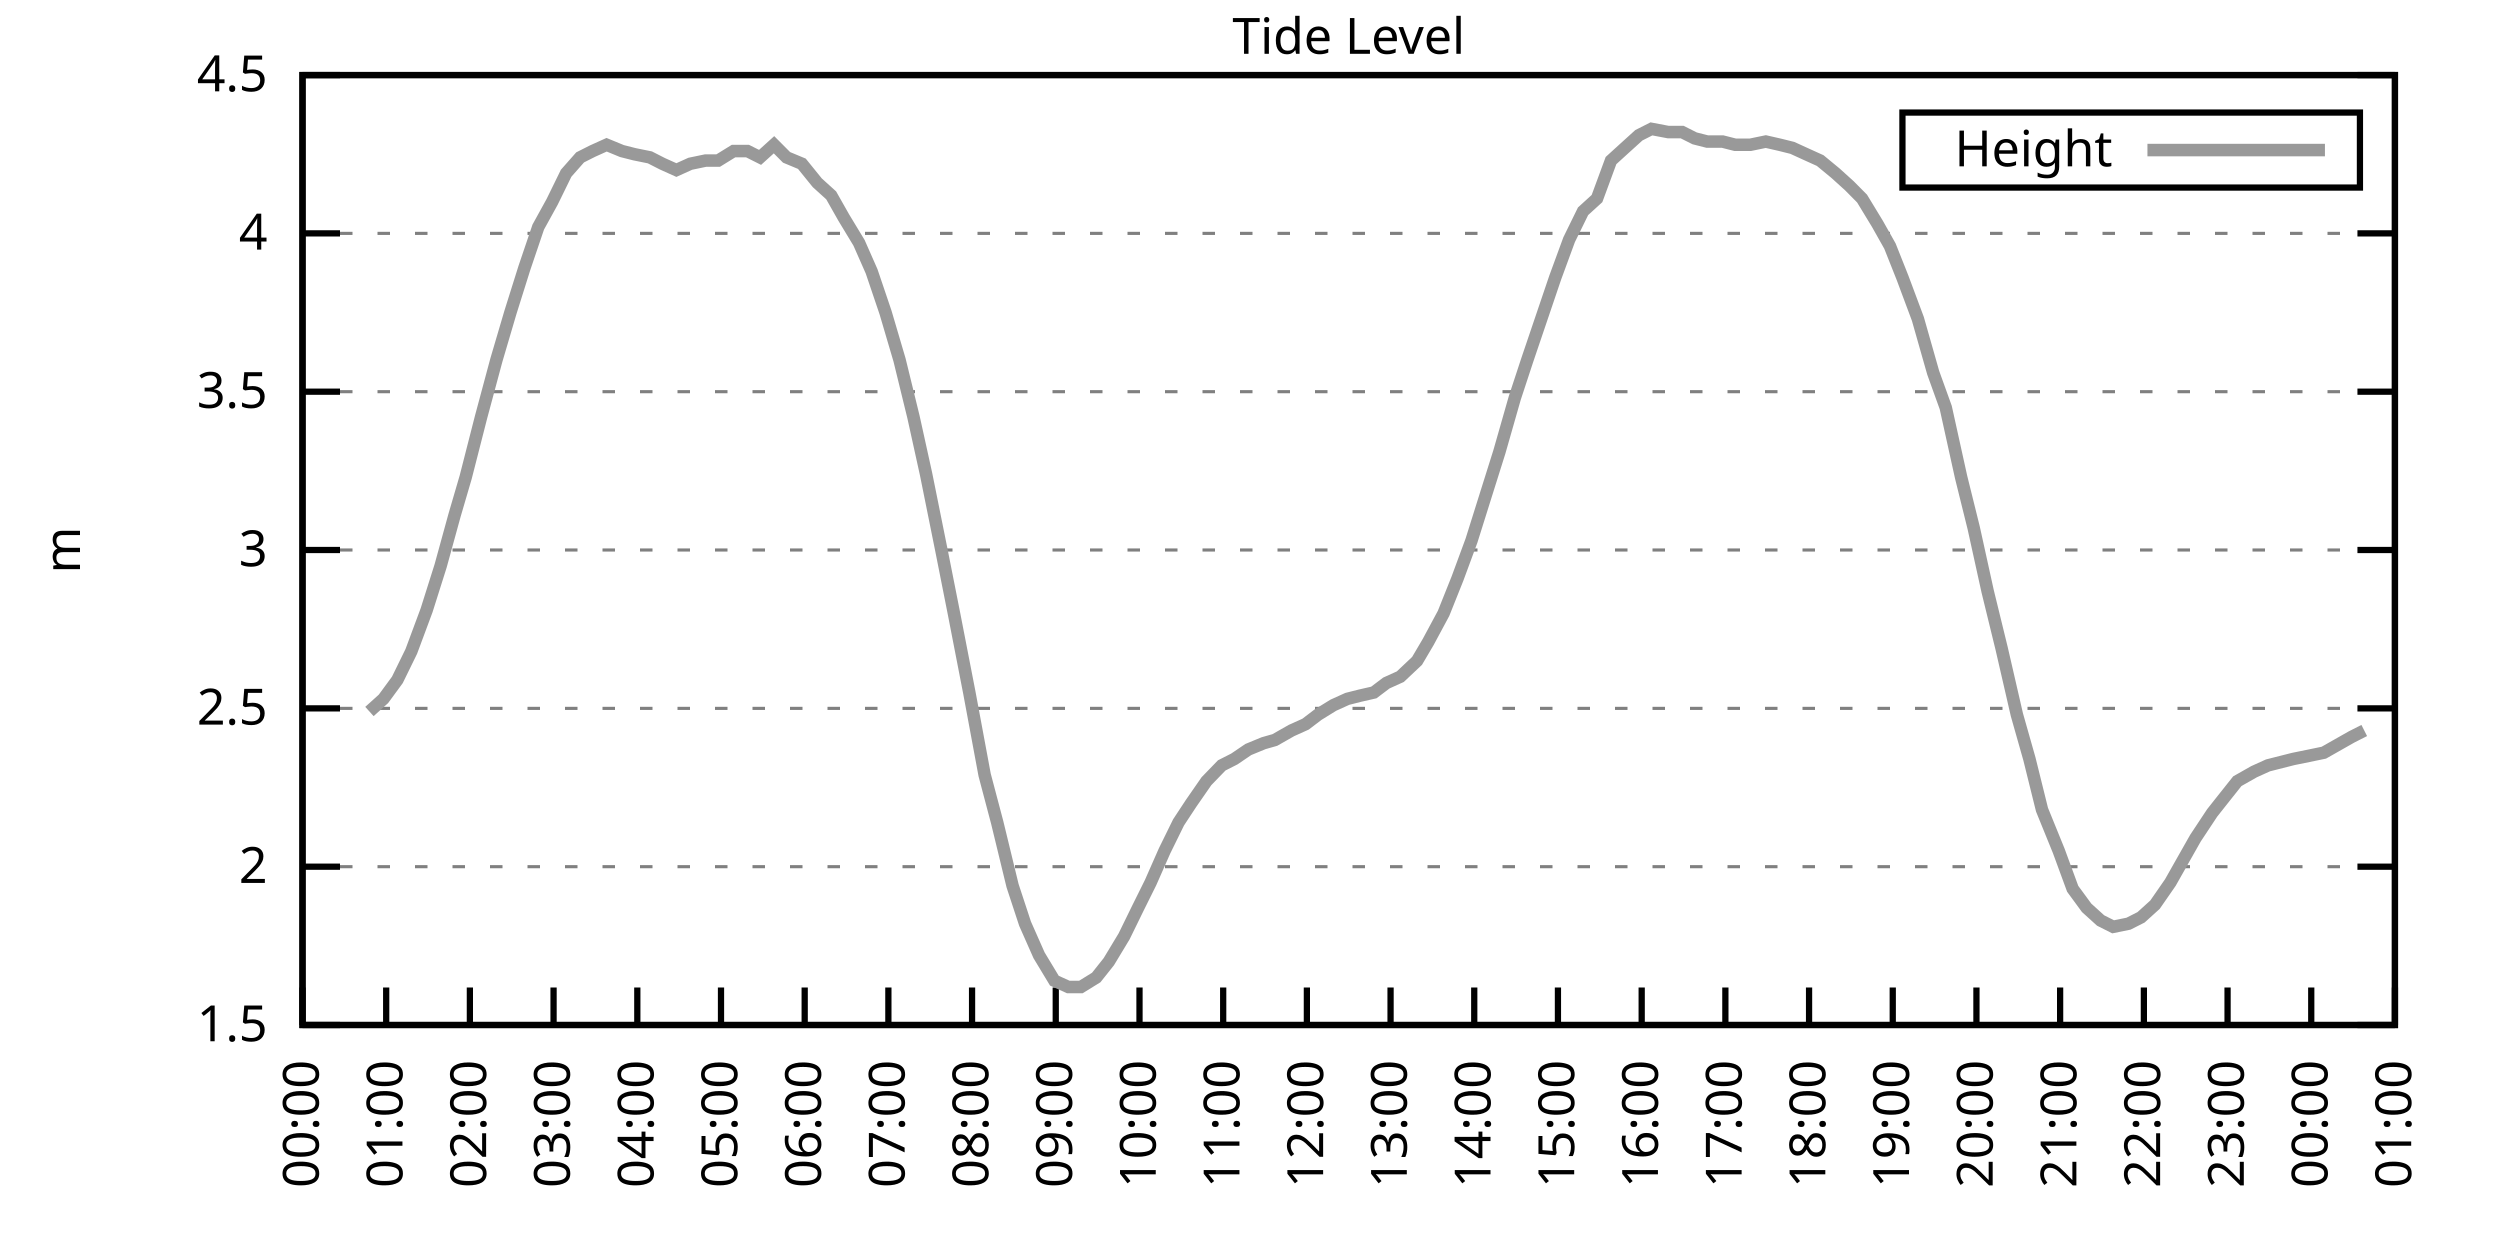
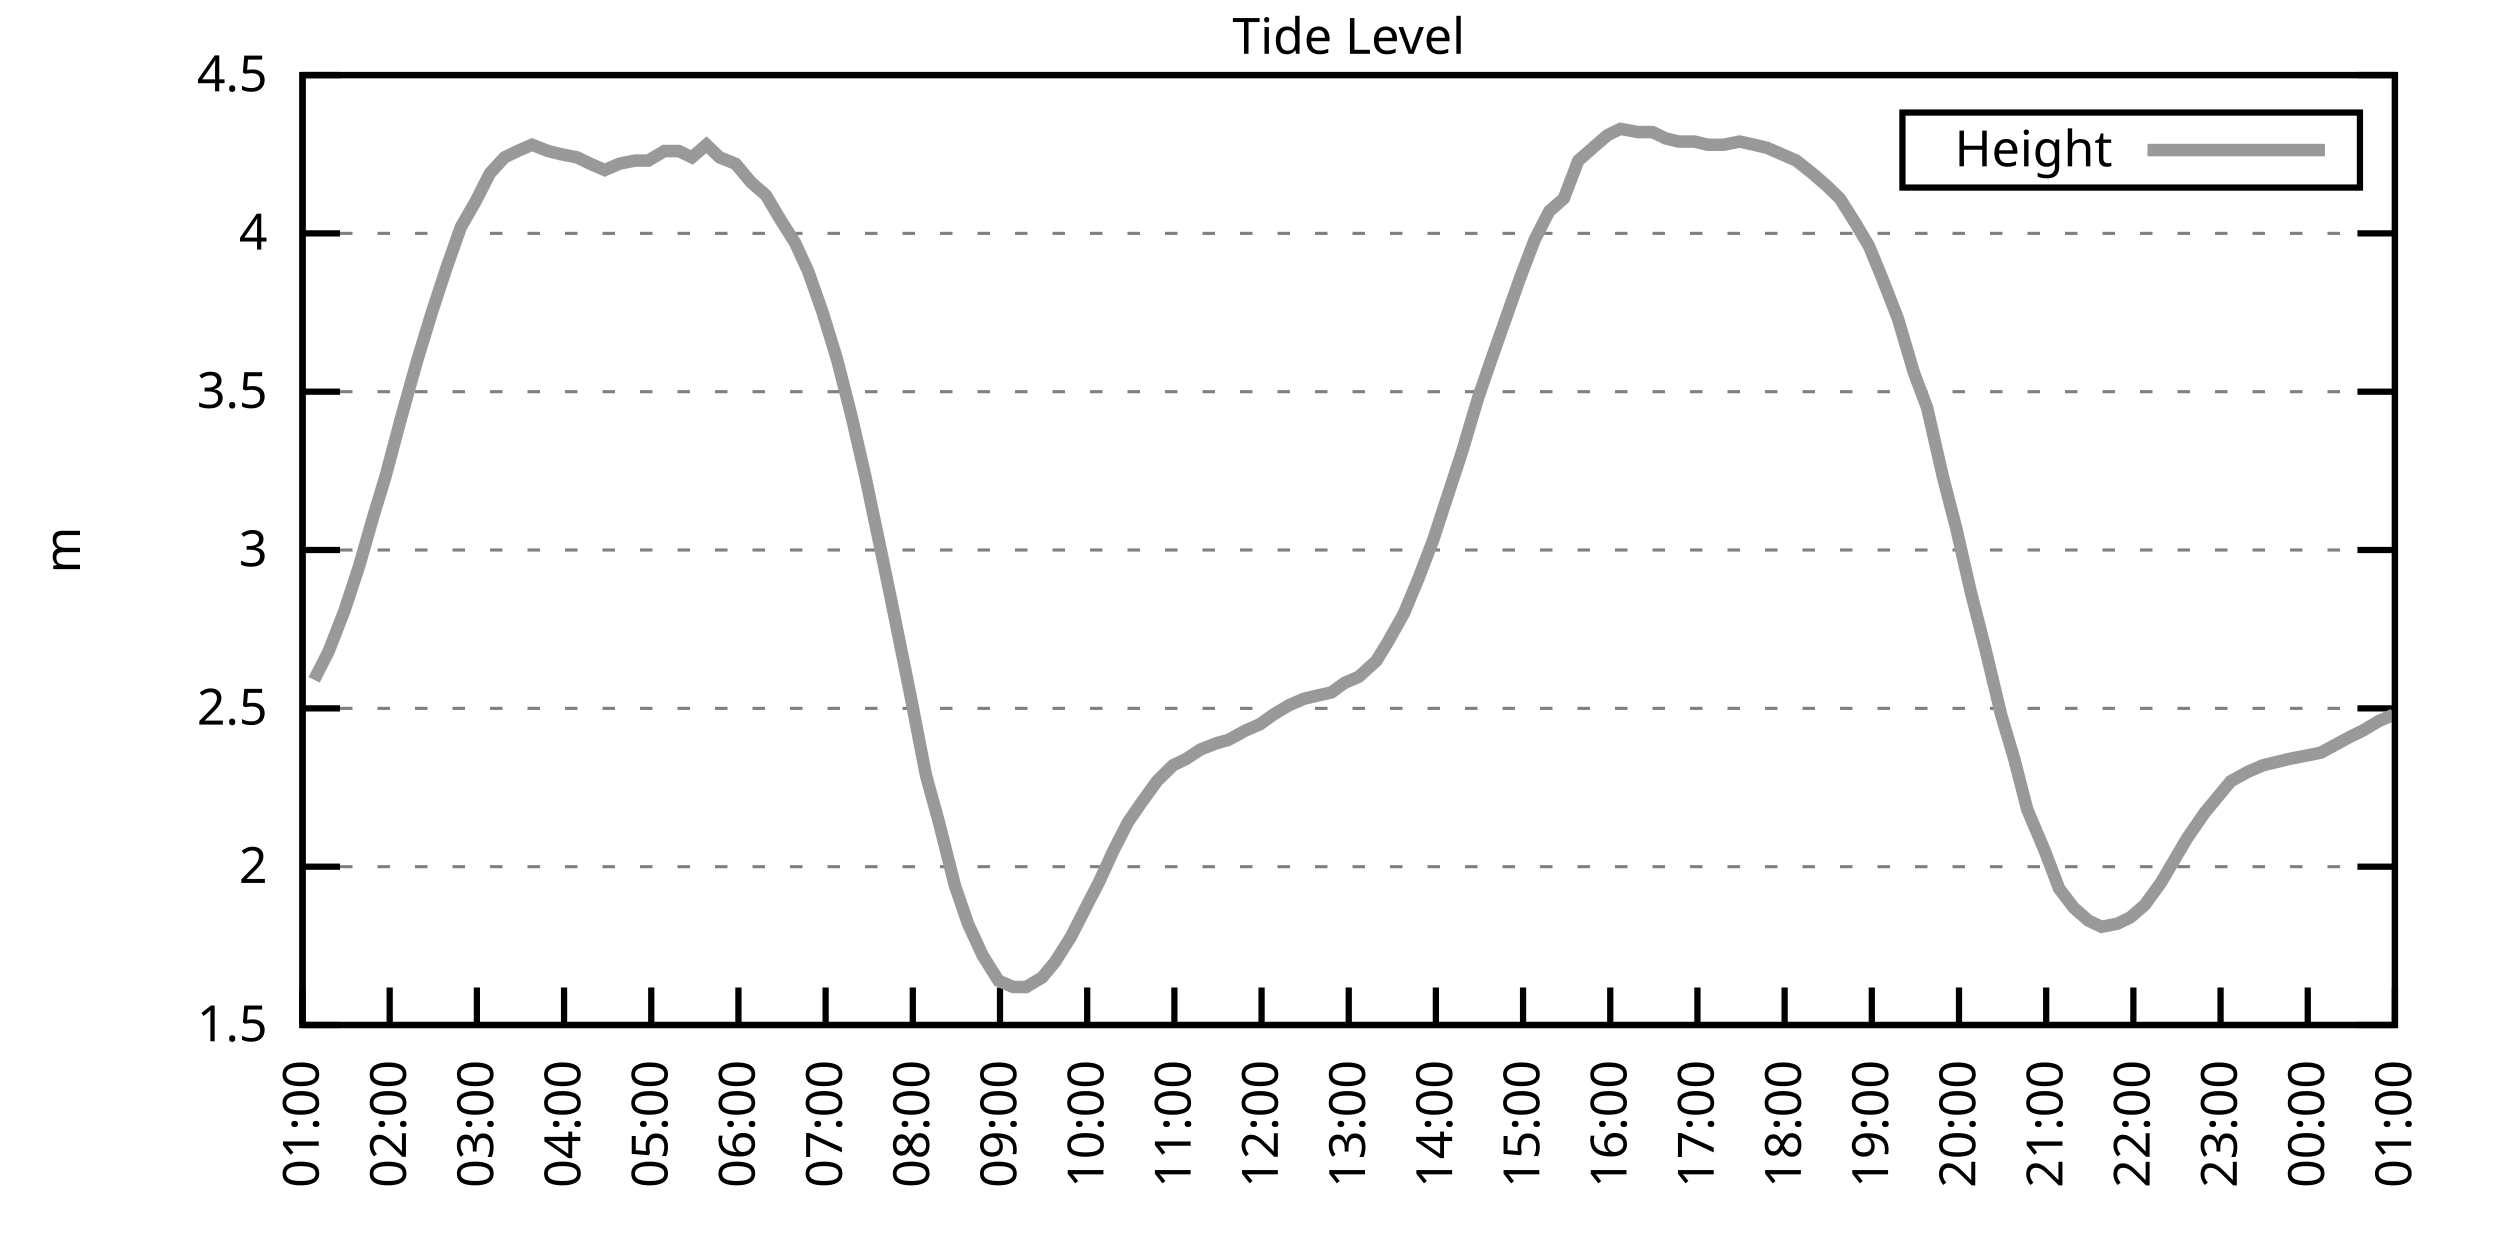
<svg xmlns="http://www.w3.org/2000/svg" xmlns:xlink="http://www.w3.org/1999/xlink" width="400" height="200" viewBox="0 0 400 200">
  <g id="gnuplot_canvas">
    <rect x="0" y="0" width="400" height="200" fill="none" />
    <defs>
      <circle id="gpDot" r="0.5" stroke-width="0.5" stroke="currentColor" />
      <path id="gpPt0" stroke-width="0.333" stroke="currentColor" d="M-1,0 h2 M0,-1 v2" />
      <path id="gpPt1" stroke-width="0.333" stroke="currentColor" d="M-1,-1 L1,1 M1,-1 L-1,1" />
      <path id="gpPt2" stroke-width="0.333" stroke="currentColor" d="M-1,0 L1,0 M0,-1 L0,1 M-1,-1 L1,1 M-1,1 L1,-1" />
      <rect id="gpPt3" stroke-width="0.333" stroke="currentColor" x="-1" y="-1" width="2" height="2" />
      <rect id="gpPt4" stroke-width="0.333" stroke="currentColor" fill="currentColor" x="-1" y="-1" width="2" height="2" />
      <circle id="gpPt5" stroke-width="0.333" stroke="currentColor" cx="0" cy="0" r="1" />
      <use xlink:href="#gpPt5" id="gpPt6" fill="currentColor" stroke="none" />
      <path id="gpPt7" stroke-width="0.333" stroke="currentColor" d="M0,-1.33 L-1.33,0.67 L1.33,0.67 z" />
      <use xlink:href="#gpPt7" id="gpPt8" fill="currentColor" stroke="none" />
      <use xlink:href="#gpPt7" id="gpPt9" stroke="currentColor" transform="rotate(180)" />
      <use xlink:href="#gpPt9" id="gpPt10" fill="currentColor" stroke="none" />
      <use xlink:href="#gpPt3" id="gpPt11" stroke="currentColor" transform="rotate(45)" />
      <use xlink:href="#gpPt11" id="gpPt12" fill="currentColor" stroke="none" />
      <path id="gpPt13" stroke-width="0.333" stroke="currentColor" d="M0,1.330 L1.265,0.411 L0.782,-1.067 L-0.782,-1.076 L-1.265,0.411 z" />
      <use xlink:href="#gpPt13" id="gpPt14" fill="currentColor" stroke="none" />
      <filter id="textbox" filterUnits="objectBoundingBox" x="0" y="0" height="1" width="1">
        <feFlood flood-color="white" flood-opacity="1" result="bgnd" />
        <feComposite in="SourceGraphic" in2="bgnd" operator="atop" />
      </filter>
      <filter id="greybox" filterUnits="objectBoundingBox" x="0" y="0" height="1" width="1">
        <feFlood flood-color="lightgrey" flood-opacity="1" result="grey" />
        <feComposite in="SourceGraphic" in2="grey" operator="atop" />
      </filter>
    </defs>
    <g fill="none" color="white" stroke="currentColor" stroke-width="1.00" stroke-linecap="butt" stroke-linejoin="miter">
</g>
    <g fill="none" color="black" stroke="currentColor" stroke-width="1.00" stroke-linecap="butt" stroke-linejoin="miter">
      <g stroke="none" shape-rendering="crispEdges">
        <polygon fill="rgb(255, 255, 255)" points="48.40,164.00 383.18,164.00 383.18,12.02 48.40,12.02 " />
      </g>
    </g>
    <g fill="none" color="black" stroke="currentColor" stroke-width="1.00" stroke-linecap="butt" stroke-linejoin="miter">
</g>
    <g fill="none" color="black" stroke="black" stroke-width="0.50" stroke-linecap="butt" stroke-linejoin="miter">
</g>
    <g fill="none" color="gray" stroke="currentColor" stroke-width="0.50" stroke-linecap="butt" stroke-linejoin="miter">
      <path stroke="gray" stroke-dasharray="2,4" class="gridline" d="M48.40,164.00 L383.19,164.00  " />
    </g>
    <g fill="none" color="gray" stroke="gray" stroke-width="1.00" stroke-linecap="butt" stroke-linejoin="miter">
</g>
    <g fill="none" color="black" stroke="currentColor" stroke-width="1.00" stroke-linecap="butt" stroke-linejoin="miter">
      <path stroke="black" d="M48.40,164.00 L54.40,164.00 M383.19,164.00 L377.19,164.00  " />
      <g transform="translate(42.80,166.60)" stroke="none" fill="black" font-family="Sans" font-size="8.00" text-anchor="end">
        <text>
          <tspan font-family="Sans"> 1.5</tspan>
        </text>
      </g>
    </g>
    <g fill="none" color="black" stroke="currentColor" stroke-width="1.00" stroke-linecap="butt" stroke-linejoin="miter">
</g>
    <g fill="none" color="black" stroke="black" stroke-width="0.50" stroke-linecap="butt" stroke-linejoin="miter">
</g>
    <g fill="none" color="gray" stroke="currentColor" stroke-width="0.50" stroke-linecap="butt" stroke-linejoin="miter">
      <path stroke="gray" stroke-dasharray="2,4" class="gridline" d="M48.40,138.67 L383.19,138.67  " />
    </g>
    <g fill="none" color="gray" stroke="gray" stroke-width="1.00" stroke-linecap="butt" stroke-linejoin="miter">
</g>
    <g fill="none" color="black" stroke="currentColor" stroke-width="1.00" stroke-linecap="butt" stroke-linejoin="miter">
      <path stroke="black" d="M48.40,138.67 L54.40,138.67 M383.19,138.67 L377.19,138.67  " />
      <g transform="translate(42.80,141.27)" stroke="none" fill="black" font-family="Sans" font-size="8.00" text-anchor="end">
        <text>
          <tspan font-family="Sans"> 2</tspan>
        </text>
      </g>
    </g>
    <g fill="none" color="black" stroke="currentColor" stroke-width="1.00" stroke-linecap="butt" stroke-linejoin="miter">
</g>
    <g fill="none" color="black" stroke="black" stroke-width="0.50" stroke-linecap="butt" stroke-linejoin="miter">
</g>
    <g fill="none" color="gray" stroke="currentColor" stroke-width="0.50" stroke-linecap="butt" stroke-linejoin="miter">
      <path stroke="gray" stroke-dasharray="2,4" class="gridline" d="M48.40,113.34 L383.19,113.34  " />
    </g>
    <g fill="none" color="gray" stroke="gray" stroke-width="1.00" stroke-linecap="butt" stroke-linejoin="miter">
</g>
    <g fill="none" color="black" stroke="currentColor" stroke-width="1.00" stroke-linecap="butt" stroke-linejoin="miter">
      <path stroke="black" d="M48.40,113.34 L54.40,113.34 M383.19,113.34 L377.19,113.34  " />
      <g transform="translate(42.80,115.94)" stroke="none" fill="black" font-family="Sans" font-size="8.00" text-anchor="end">
        <text>
          <tspan font-family="Sans"> 2.5</tspan>
        </text>
      </g>
    </g>
    <g fill="none" color="black" stroke="currentColor" stroke-width="1.00" stroke-linecap="butt" stroke-linejoin="miter">
</g>
    <g fill="none" color="black" stroke="black" stroke-width="0.50" stroke-linecap="butt" stroke-linejoin="miter">
</g>
    <g fill="none" color="gray" stroke="currentColor" stroke-width="0.50" stroke-linecap="butt" stroke-linejoin="miter">
      <path stroke="gray" stroke-dasharray="2,4" class="gridline" d="M48.40,88.00 L383.19,88.00  " />
    </g>
    <g fill="none" color="gray" stroke="gray" stroke-width="1.00" stroke-linecap="butt" stroke-linejoin="miter">
</g>
    <g fill="none" color="black" stroke="currentColor" stroke-width="1.00" stroke-linecap="butt" stroke-linejoin="miter">
      <path stroke="black" d="M48.40,88.00 L54.40,88.00 M383.19,88.00 L377.19,88.00  " />
      <g transform="translate(42.80,90.60)" stroke="none" fill="black" font-family="Sans" font-size="8.00" text-anchor="end">
        <text>
          <tspan font-family="Sans"> 3</tspan>
        </text>
      </g>
    </g>
    <g fill="none" color="black" stroke="currentColor" stroke-width="1.00" stroke-linecap="butt" stroke-linejoin="miter">
</g>
    <g fill="none" color="black" stroke="black" stroke-width="0.50" stroke-linecap="butt" stroke-linejoin="miter">
</g>
    <g fill="none" color="gray" stroke="currentColor" stroke-width="0.50" stroke-linecap="butt" stroke-linejoin="miter">
      <path stroke="gray" stroke-dasharray="2,4" class="gridline" d="M48.40,62.67 L383.19,62.67  " />
    </g>
    <g fill="none" color="gray" stroke="gray" stroke-width="1.00" stroke-linecap="butt" stroke-linejoin="miter">
</g>
    <g fill="none" color="black" stroke="currentColor" stroke-width="1.00" stroke-linecap="butt" stroke-linejoin="miter">
      <path stroke="black" d="M48.40,62.67 L54.40,62.67 M383.19,62.67 L377.19,62.67  " />
      <g transform="translate(42.80,65.27)" stroke="none" fill="black" font-family="Sans" font-size="8.00" text-anchor="end">
        <text>
          <tspan font-family="Sans"> 3.5</tspan>
        </text>
      </g>
    </g>
    <g fill="none" color="black" stroke="currentColor" stroke-width="1.00" stroke-linecap="butt" stroke-linejoin="miter">
</g>
    <g fill="none" color="black" stroke="black" stroke-width="0.50" stroke-linecap="butt" stroke-linejoin="miter">
</g>
    <g fill="none" color="gray" stroke="currentColor" stroke-width="0.50" stroke-linecap="butt" stroke-linejoin="miter">
      <path stroke="gray" stroke-dasharray="2,4" class="gridline" d="M48.40,37.34 L383.19,37.34  " />
    </g>
    <g fill="none" color="gray" stroke="gray" stroke-width="1.00" stroke-linecap="butt" stroke-linejoin="miter">
</g>
    <g fill="none" color="black" stroke="currentColor" stroke-width="1.00" stroke-linecap="butt" stroke-linejoin="miter">
      <path stroke="black" d="M48.40,37.34 L54.40,37.34 M383.19,37.34 L377.19,37.34  " />
      <g transform="translate(42.80,39.94)" stroke="none" fill="black" font-family="Sans" font-size="8.00" text-anchor="end">
        <text>
          <tspan font-family="Sans"> 4</tspan>
        </text>
      </g>
    </g>
    <g fill="none" color="black" stroke="currentColor" stroke-width="1.00" stroke-linecap="butt" stroke-linejoin="miter">
</g>
    <g fill="none" color="black" stroke="black" stroke-width="0.50" stroke-linecap="butt" stroke-linejoin="miter">
</g>
    <g fill="none" color="gray" stroke="currentColor" stroke-width="0.50" stroke-linecap="butt" stroke-linejoin="miter">
      <path stroke="gray" stroke-dasharray="2,4" class="gridline" d="M48.40,12.01 L383.19,12.01  " />
    </g>
    <g fill="none" color="gray" stroke="gray" stroke-width="1.00" stroke-linecap="butt" stroke-linejoin="miter">
</g>
    <g fill="none" color="black" stroke="currentColor" stroke-width="1.00" stroke-linecap="butt" stroke-linejoin="miter">
      <path stroke="black" d="M48.40,12.01 L54.40,12.01 M383.19,12.01 L377.19,12.01  " />
      <g transform="translate(42.80,14.61)" stroke="none" fill="black" font-family="Sans" font-size="8.00" text-anchor="end">
        <text>
          <tspan font-family="Sans"> 4.5</tspan>
        </text>
      </g>
    </g>
    <g fill="none" color="black" stroke="currentColor" stroke-width="1.00" stroke-linecap="butt" stroke-linejoin="miter">
      <path stroke="black" d="M48.40,164.00 L48.40,158.00  " />
      <g transform="translate(51.00,169.60) rotate(270.00)" stroke="none" fill="black" font-family="Sans" font-size="8.00" text-anchor="end">
        <text>
-           <tspan font-family="Sans">00:00</tspan>
-         </text>
-       </g>
-     </g>
-     <g fill="none" color="black" stroke="currentColor" stroke-width="1.00" stroke-linecap="butt" stroke-linejoin="miter">
-       <path stroke="black" d="M61.79,164.00 L61.79,158.00  " />
-       <g transform="translate(64.39,169.60) rotate(270.00)" stroke="none" fill="black" font-family="Sans" font-size="8.00" text-anchor="end">
-         <text>
          <tspan font-family="Sans">01:00</tspan>
        </text>
      </g>
    </g>
    <g fill="none" color="black" stroke="currentColor" stroke-width="1.00" stroke-linecap="butt" stroke-linejoin="miter">
-       <path stroke="black" d="M75.18,164.00 L75.18,158.00  " />
-       <g transform="translate(77.78,169.60) rotate(270.00)" stroke="none" fill="black" font-family="Sans" font-size="8.00" text-anchor="end">
+       <path stroke="black" d="M62.35,164.00 L62.35,158.00  " />
+       <g transform="translate(64.95,169.60) rotate(270.00)" stroke="none" fill="black" font-family="Sans" font-size="8.00" text-anchor="end">
        <text>
          <tspan font-family="Sans">02:00</tspan>
        </text>
      </g>
    </g>
    <g fill="none" color="black" stroke="currentColor" stroke-width="1.00" stroke-linecap="butt" stroke-linejoin="miter">
-       <path stroke="black" d="M88.57,164.00 L88.57,158.00  " />
-       <g transform="translate(91.17,169.60) rotate(270.00)" stroke="none" fill="black" font-family="Sans" font-size="8.00" text-anchor="end">
+       <path stroke="black" d="M76.30,164.00 L76.30,158.00  " />
+       <g transform="translate(78.90,169.60) rotate(270.00)" stroke="none" fill="black" font-family="Sans" font-size="8.00" text-anchor="end">
        <text>
          <tspan font-family="Sans">03:00</tspan>
        </text>
      </g>
    </g>
    <g fill="none" color="black" stroke="currentColor" stroke-width="1.00" stroke-linecap="butt" stroke-linejoin="miter">
-       <path stroke="black" d="M101.97,164.00 L101.97,158.00  " />
-       <g transform="translate(104.57,169.60) rotate(270.00)" stroke="none" fill="black" font-family="Sans" font-size="8.00" text-anchor="end">
+       <path stroke="black" d="M90.25,164.00 L90.25,158.00  " />
+       <g transform="translate(92.85,169.60) rotate(270.00)" stroke="none" fill="black" font-family="Sans" font-size="8.00" text-anchor="end">
        <text>
          <tspan font-family="Sans">04:00</tspan>
        </text>
      </g>
    </g>
    <g fill="none" color="black" stroke="currentColor" stroke-width="1.00" stroke-linecap="butt" stroke-linejoin="miter">
-       <path stroke="black" d="M115.36,164.00 L115.36,158.00  " />
-       <g transform="translate(117.96,169.60) rotate(270.00)" stroke="none" fill="black" font-family="Sans" font-size="8.00" text-anchor="end">
+       <path stroke="black" d="M104.20,164.00 L104.20,158.00  " />
+       <g transform="translate(106.80,169.60) rotate(270.00)" stroke="none" fill="black" font-family="Sans" font-size="8.00" text-anchor="end">
        <text>
          <tspan font-family="Sans">05:00</tspan>
        </text>
      </g>
    </g>
    <g fill="none" color="black" stroke="currentColor" stroke-width="1.00" stroke-linecap="butt" stroke-linejoin="miter">
-       <path stroke="black" d="M128.75,164.00 L128.75,158.00  " />
-       <g transform="translate(131.35,169.60) rotate(270.00)" stroke="none" fill="black" font-family="Sans" font-size="8.00" text-anchor="end">
+       <path stroke="black" d="M118.15,164.00 L118.15,158.00  " />
+       <g transform="translate(120.75,169.60) rotate(270.00)" stroke="none" fill="black" font-family="Sans" font-size="8.00" text-anchor="end">
        <text>
          <tspan font-family="Sans">06:00</tspan>
        </text>
      </g>
    </g>
    <g fill="none" color="black" stroke="currentColor" stroke-width="1.00" stroke-linecap="butt" stroke-linejoin="miter">
-       <path stroke="black" d="M142.14,164.00 L142.14,158.00  " />
-       <g transform="translate(144.74,169.60) rotate(270.00)" stroke="none" fill="black" font-family="Sans" font-size="8.00" text-anchor="end">
+       <path stroke="black" d="M132.10,164.00 L132.10,158.00  " />
+       <g transform="translate(134.70,169.60) rotate(270.00)" stroke="none" fill="black" font-family="Sans" font-size="8.00" text-anchor="end">
        <text>
          <tspan font-family="Sans">07:00</tspan>
        </text>
      </g>
    </g>
    <g fill="none" color="black" stroke="currentColor" stroke-width="1.00" stroke-linecap="butt" stroke-linejoin="miter">
-       <path stroke="black" d="M155.53,164.00 L155.53,158.00  " />
-       <g transform="translate(158.13,169.60) rotate(270.00)" stroke="none" fill="black" font-family="Sans" font-size="8.00" text-anchor="end">
+       <path stroke="black" d="M146.05,164.00 L146.05,158.00  " />
+       <g transform="translate(148.65,169.60) rotate(270.00)" stroke="none" fill="black" font-family="Sans" font-size="8.00" text-anchor="end">
        <text>
          <tspan font-family="Sans">08:00</tspan>
        </text>
      </g>
    </g>
    <g fill="none" color="black" stroke="currentColor" stroke-width="1.00" stroke-linecap="butt" stroke-linejoin="miter">
-       <path stroke="black" d="M168.92,164.00 L168.92,158.00  " />
-       <g transform="translate(171.52,169.60) rotate(270.00)" stroke="none" fill="black" font-family="Sans" font-size="8.00" text-anchor="end">
+       <path stroke="black" d="M160.00,164.00 L160.00,158.00  " />
+       <g transform="translate(162.60,169.60) rotate(270.00)" stroke="none" fill="black" font-family="Sans" font-size="8.00" text-anchor="end">
        <text>
          <tspan font-family="Sans">09:00</tspan>
        </text>
      </g>
    </g>
    <g fill="none" color="black" stroke="currentColor" stroke-width="1.00" stroke-linecap="butt" stroke-linejoin="miter">
-       <path stroke="black" d="M182.32,164.00 L182.32,158.00  " />
-       <g transform="translate(184.92,169.60) rotate(270.00)" stroke="none" fill="black" font-family="Sans" font-size="8.00" text-anchor="end">
+       <path stroke="black" d="M173.95,164.00 L173.95,158.00  " />
+       <g transform="translate(176.55,169.60) rotate(270.00)" stroke="none" fill="black" font-family="Sans" font-size="8.00" text-anchor="end">
        <text>
          <tspan font-family="Sans">10:00</tspan>
        </text>
      </g>
    </g>
    <g fill="none" color="black" stroke="currentColor" stroke-width="1.00" stroke-linecap="butt" stroke-linejoin="miter">
-       <path stroke="black" d="M195.71,164.00 L195.71,158.00  " />
-       <g transform="translate(198.31,169.60) rotate(270.00)" stroke="none" fill="black" font-family="Sans" font-size="8.00" text-anchor="end">
+       <path stroke="black" d="M187.90,164.00 L187.90,158.00  " />
+       <g transform="translate(190.50,169.60) rotate(270.00)" stroke="none" fill="black" font-family="Sans" font-size="8.00" text-anchor="end">
        <text>
          <tspan font-family="Sans">11:00</tspan>
        </text>
      </g>
    </g>
    <g fill="none" color="black" stroke="currentColor" stroke-width="1.00" stroke-linecap="butt" stroke-linejoin="miter">
-       <path stroke="black" d="M209.10,164.00 L209.10,158.00  " />
-       <g transform="translate(211.70,169.60) rotate(270.00)" stroke="none" fill="black" font-family="Sans" font-size="8.00" text-anchor="end">
+       <path stroke="black" d="M201.85,164.00 L201.85,158.00  " />
+       <g transform="translate(204.45,169.60) rotate(270.00)" stroke="none" fill="black" font-family="Sans" font-size="8.00" text-anchor="end">
        <text>
          <tspan font-family="Sans">12:00</tspan>
        </text>
      </g>
    </g>
    <g fill="none" color="black" stroke="currentColor" stroke-width="1.00" stroke-linecap="butt" stroke-linejoin="miter">
-       <path stroke="black" d="M222.49,164.00 L222.49,158.00  " />
-       <g transform="translate(225.09,169.60) rotate(270.00)" stroke="none" fill="black" font-family="Sans" font-size="8.00" text-anchor="end">
+       <path stroke="black" d="M215.80,164.00 L215.80,158.00  " />
+       <g transform="translate(218.40,169.60) rotate(270.00)" stroke="none" fill="black" font-family="Sans" font-size="8.00" text-anchor="end">
        <text>
          <tspan font-family="Sans">13:00</tspan>
        </text>
      </g>
    </g>
    <g fill="none" color="black" stroke="currentColor" stroke-width="1.00" stroke-linecap="butt" stroke-linejoin="miter">
-       <path stroke="black" d="M235.88,164.00 L235.88,158.00  " />
-       <g transform="translate(238.48,169.60) rotate(270.00)" stroke="none" fill="black" font-family="Sans" font-size="8.00" text-anchor="end">
+       <path stroke="black" d="M229.74,164.00 L229.74,158.00  " />
+       <g transform="translate(232.34,169.60) rotate(270.00)" stroke="none" fill="black" font-family="Sans" font-size="8.00" text-anchor="end">
        <text>
          <tspan font-family="Sans">14:00</tspan>
        </text>
      </g>
    </g>
    <g fill="none" color="black" stroke="currentColor" stroke-width="1.00" stroke-linecap="butt" stroke-linejoin="miter">
-       <path stroke="black" d="M249.27,164.00 L249.27,158.00  " />
-       <g transform="translate(251.87,169.60) rotate(270.00)" stroke="none" fill="black" font-family="Sans" font-size="8.00" text-anchor="end">
+       <path stroke="black" d="M243.69,164.00 L243.69,158.00  " />
+       <g transform="translate(246.29,169.60) rotate(270.00)" stroke="none" fill="black" font-family="Sans" font-size="8.00" text-anchor="end">
        <text>
          <tspan font-family="Sans">15:00</tspan>
        </text>
      </g>
    </g>
    <g fill="none" color="black" stroke="currentColor" stroke-width="1.00" stroke-linecap="butt" stroke-linejoin="miter">
-       <path stroke="black" d="M262.67,164.00 L262.67,158.00  " />
-       <g transform="translate(265.27,169.60) rotate(270.00)" stroke="none" fill="black" font-family="Sans" font-size="8.00" text-anchor="end">
+       <path stroke="black" d="M257.64,164.00 L257.64,158.00  " />
+       <g transform="translate(260.24,169.60) rotate(270.00)" stroke="none" fill="black" font-family="Sans" font-size="8.00" text-anchor="end">
        <text>
          <tspan font-family="Sans">16:00</tspan>
        </text>
      </g>
    </g>
    <g fill="none" color="black" stroke="currentColor" stroke-width="1.00" stroke-linecap="butt" stroke-linejoin="miter">
-       <path stroke="black" d="M276.06,164.00 L276.06,158.00  " />
-       <g transform="translate(278.66,169.60) rotate(270.00)" stroke="none" fill="black" font-family="Sans" font-size="8.00" text-anchor="end">
+       <path stroke="black" d="M271.59,164.00 L271.59,158.00  " />
+       <g transform="translate(274.19,169.60) rotate(270.00)" stroke="none" fill="black" font-family="Sans" font-size="8.00" text-anchor="end">
        <text>
          <tspan font-family="Sans">17:00</tspan>
        </text>
      </g>
    </g>
    <g fill="none" color="black" stroke="currentColor" stroke-width="1.00" stroke-linecap="butt" stroke-linejoin="miter">
-       <path stroke="black" d="M289.45,164.00 L289.45,158.00  " />
-       <g transform="translate(292.05,169.60) rotate(270.00)" stroke="none" fill="black" font-family="Sans" font-size="8.00" text-anchor="end">
+       <path stroke="black" d="M285.54,164.00 L285.54,158.00  " />
+       <g transform="translate(288.14,169.60) rotate(270.00)" stroke="none" fill="black" font-family="Sans" font-size="8.00" text-anchor="end">
        <text>
          <tspan font-family="Sans">18:00</tspan>
        </text>
      </g>
    </g>
    <g fill="none" color="black" stroke="currentColor" stroke-width="1.00" stroke-linecap="butt" stroke-linejoin="miter">
-       <path stroke="black" d="M302.84,164.00 L302.84,158.00  " />
-       <g transform="translate(305.44,169.60) rotate(270.00)" stroke="none" fill="black" font-family="Sans" font-size="8.00" text-anchor="end">
+       <path stroke="black" d="M299.49,164.00 L299.49,158.00  " />
+       <g transform="translate(302.09,169.60) rotate(270.00)" stroke="none" fill="black" font-family="Sans" font-size="8.00" text-anchor="end">
        <text>
          <tspan font-family="Sans">19:00</tspan>
        </text>
      </g>
    </g>
    <g fill="none" color="black" stroke="currentColor" stroke-width="1.00" stroke-linecap="butt" stroke-linejoin="miter">
-       <path stroke="black" d="M316.23,164.00 L316.23,158.00  " />
-       <g transform="translate(318.83,169.60) rotate(270.00)" stroke="none" fill="black" font-family="Sans" font-size="8.00" text-anchor="end">
+       <path stroke="black" d="M313.44,164.00 L313.44,158.00  " />
+       <g transform="translate(316.04,169.60) rotate(270.00)" stroke="none" fill="black" font-family="Sans" font-size="8.00" text-anchor="end">
        <text>
          <tspan font-family="Sans">20:00</tspan>
        </text>
      </g>
    </g>
    <g fill="none" color="black" stroke="currentColor" stroke-width="1.00" stroke-linecap="butt" stroke-linejoin="miter">
-       <path stroke="black" d="M329.62,164.00 L329.62,158.00  " />
-       <g transform="translate(332.22,169.60) rotate(270.00)" stroke="none" fill="black" font-family="Sans" font-size="8.00" text-anchor="end">
+       <path stroke="black" d="M327.39,164.00 L327.39,158.00  " />
+       <g transform="translate(329.99,169.60) rotate(270.00)" stroke="none" fill="black" font-family="Sans" font-size="8.00" text-anchor="end">
        <text>
          <tspan font-family="Sans">21:00</tspan>
        </text>
      </g>
    </g>
    <g fill="none" color="black" stroke="currentColor" stroke-width="1.00" stroke-linecap="butt" stroke-linejoin="miter">
-       <path stroke="black" d="M343.02,164.00 L343.02,158.00  " />
-       <g transform="translate(345.62,169.60) rotate(270.00)" stroke="none" fill="black" font-family="Sans" font-size="8.00" text-anchor="end">
+       <path stroke="black" d="M341.34,164.00 L341.34,158.00  " />
+       <g transform="translate(343.94,169.60) rotate(270.00)" stroke="none" fill="black" font-family="Sans" font-size="8.00" text-anchor="end">
        <text>
          <tspan font-family="Sans">22:00</tspan>
        </text>
      </g>
    </g>
    <g fill="none" color="black" stroke="currentColor" stroke-width="1.00" stroke-linecap="butt" stroke-linejoin="miter">
-       <path stroke="black" d="M356.41,164.00 L356.41,158.00  " />
-       <g transform="translate(359.01,169.60) rotate(270.00)" stroke="none" fill="black" font-family="Sans" font-size="8.00" text-anchor="end">
+       <path stroke="black" d="M355.29,164.00 L355.29,158.00  " />
+       <g transform="translate(357.89,169.60) rotate(270.00)" stroke="none" fill="black" font-family="Sans" font-size="8.00" text-anchor="end">
        <text>
          <tspan font-family="Sans">23:00</tspan>
        </text>
      </g>
    </g>
    <g fill="none" color="black" stroke="currentColor" stroke-width="1.00" stroke-linecap="butt" stroke-linejoin="miter">
-       <path stroke="black" d="M369.80,164.00 L369.80,158.00  " />
-       <g transform="translate(372.40,169.60) rotate(270.00)" stroke="none" fill="black" font-family="Sans" font-size="8.00" text-anchor="end">
+       <path stroke="black" d="M369.24,164.00 L369.24,158.00  " />
+       <g transform="translate(371.84,169.60) rotate(270.00)" stroke="none" fill="black" font-family="Sans" font-size="8.00" text-anchor="end">
        <text>
          <tspan font-family="Sans">00:00</tspan>
        </text>
      </g>
    </g>
    <g fill="none" color="black" stroke="currentColor" stroke-width="1.00" stroke-linecap="butt" stroke-linejoin="miter">
      <path stroke="black" d="M383.19,164.00 L383.19,158.00  " />
      <g transform="translate(385.79,169.60) rotate(270.00)" stroke="none" fill="black" font-family="Sans" font-size="8.00" text-anchor="end">
        <text>
          <tspan font-family="Sans">01:00</tspan>
        </text>
      </g>
    </g>
    <g fill="none" color="black" stroke="currentColor" stroke-width="1.00" stroke-linecap="butt" stroke-linejoin="miter">
</g>
    <g fill="none" color="black" stroke="currentColor" stroke-width="1.00" stroke-linecap="butt" stroke-linejoin="miter">
      <path stroke="black" d="M48.40,12.01 L48.40,164.00 L383.19,164.00 L383.19,12.01 L48.40,12.01 Z  " />
    </g>
    <g fill="none" color="black" stroke="currentColor" stroke-width="1.00" stroke-linecap="butt" stroke-linejoin="miter">
</g>
    <g fill="none" color="black" stroke="currentColor" stroke-width="1.00" stroke-linecap="butt" stroke-linejoin="miter">
      <path stroke="black" d="M304.39,30.01 L304.39,18.01 L377.59,18.01 L377.59,30.01 L304.39,30.01 Z  " />
    </g>
    <g id="Tide_level_plot_1">
      <g fill="none" color="white" stroke="black" stroke-width="2.00" stroke-linecap="butt" stroke-linejoin="miter">
</g>
      <g fill="none" color="black" stroke="currentColor" stroke-width="2.00" stroke-linecap="butt" stroke-linejoin="miter">
        <g transform="translate(337.99,26.61)" stroke="none" fill="black" font-family="Sans" font-size="8.00" text-anchor="end">
          <text>
            <tspan font-family="Sans">Height</tspan>
          </text>
        </g>
      </g>
      <g fill="none" color="black" stroke="currentColor" stroke-width="2.00" stroke-linecap="butt" stroke-linejoin="miter">
-         <path stroke="rgb(153, 153, 153)" d="M343.59,24.01 L371.99,24.01 M59.11,113.84 L61.35,111.82 L63.58,108.78 L65.81,104.22 L68.26,97.63 L70.50,90.54   L72.73,82.43 L74.51,76.35 L76.97,66.73 L79.42,57.61 L81.66,50.01 L83.89,42.91 L86.12,36.33 L88.35,32.28   L90.58,27.72 L92.82,25.18 L94.82,24.17 L97.06,23.16 L99.51,24.17 L101.52,24.68 L103.98,25.18 L105.98,26.20   L108.22,27.21 L110.45,26.20 L112.90,25.69 L114.91,25.69 L117.37,24.17 L119.60,24.17 L121.61,25.18 L123.84,23.16   L125.85,25.18 L128.30,26.20 L130.76,29.24 L132.99,31.26 L135.00,34.81 L137.45,38.86 L139.46,43.42 L141.69,50.01   L143.93,57.61 L146.16,66.73 L148.17,75.85 L150.62,88.00 L152.63,98.14 L155.09,110.80 L157.54,123.98 L159.55,131.58   L162.01,141.71 L164.01,147.79 L166.25,152.85 L168.70,156.91 L170.93,157.92 L172.94,157.92 L175.40,156.40 L177.41,153.87   L179.86,149.81 L182.09,145.25 L184.10,141.20 L186.33,136.14 L188.57,131.58 L190.57,128.54 L193.03,124.99 L195.48,122.46   L197.49,121.44 L199.73,119.92 L202.18,118.91 L203.97,118.40 L206.64,116.88 L208.88,115.87 L210.88,114.35 L213.34,112.83   L215.57,111.82 L217.58,111.31 L219.81,110.80 L221.82,109.28 L224.05,108.27 L226.73,105.74 L228.52,102.70 L230.97,98.14   L233.20,92.56 L235.44,86.49 L237.67,79.39 L239.90,72.30 L242.36,63.69 L244.36,57.61 L248.83,44.43 L251.06,38.35   L253.29,33.80 L255.52,31.77 L257.76,25.69 L259.99,23.66 L262.22,21.64 L264.23,20.62 L266.91,21.13 L269.14,21.13   L271.15,22.14 L273.16,22.65 L275.61,22.65 L277.62,23.16 L280.07,23.16 L282.53,22.65 L284.76,23.16 L286.77,23.66   L289.00,24.68 L291.23,25.69 L293.69,27.72 L295.92,29.74 L297.93,31.77 L300.39,35.82 L302.39,39.37 L304.40,44.43   L306.86,51.02 L309.31,59.63 L311.32,65.21 L313.78,76.35 L315.79,84.46 L318.02,94.59 L320.25,103.71 L322.70,114.35   L324.71,121.44 L326.72,129.55 L329.40,136.14 L331.63,142.21 L333.86,145.25 L336.10,147.28 L338.10,148.29 L340.56,147.79   L342.57,146.77 L344.80,144.75 L347.26,141.20 L349.26,137.66 L351.27,134.11 L353.95,130.06 L355.96,127.52 L357.97,124.99   L360.65,123.47 L362.88,122.46 L364.89,121.95 L366.90,121.44 L369.35,120.94 L371.81,120.43 L373.59,119.42 L376.27,117.90   L378.28,116.88  " />
+         <path stroke="rgb(153, 153, 153)" d="M343.59,24.01 L371.99,24.01 M50.26,108.78 L52.58,104.22 L55.14,97.63 L57.47,90.54 L59.79,82.43 L61.65,76.35   L64.21,66.73 L66.77,57.61 L69.09,50.01 L71.42,42.91 L73.74,36.33 L76.07,32.28 L78.39,27.72 L80.72,25.18   L82.81,24.17 L85.13,23.16 L87.69,24.17 L89.78,24.68 L92.34,25.18 L94.43,26.20 L96.76,27.21 L99.08,26.20   L101.64,25.69 L103.73,25.69 L106.29,24.17 L108.62,24.17 L110.71,25.18 L113.03,23.16 L115.13,25.18 L117.68,26.20   L120.24,29.24 L122.57,31.26 L124.66,34.81 L127.22,38.86 L129.31,43.42 L131.63,50.01 L133.96,57.61 L136.28,66.73   L138.37,75.85 L140.93,88.00 L143.02,98.14 L145.58,110.80 L148.14,123.98 L150.23,131.58 L152.79,141.71 L154.88,147.79   L157.21,152.85 L159.76,156.91 L162.09,157.92 L164.18,157.92 L166.74,156.40 L168.83,153.87 L171.39,149.81 L173.71,145.25   L175.81,141.20 L178.13,136.14 L180.46,131.58 L182.55,128.54 L185.11,124.99 L187.66,122.46 L189.76,121.44 L192.08,119.92   L194.64,118.91 L196.50,118.40 L199.29,116.88 L201.61,115.87 L203.71,114.35 L206.26,112.83 L208.59,111.82 L210.68,111.31   L213.01,110.80 L215.10,109.28 L217.42,108.27 L220.21,105.74 L222.07,102.70 L224.63,98.14 L226.95,92.56 L229.28,86.49   L231.60,79.39 L233.93,72.30 L236.49,63.69 L238.58,57.61 L243.23,44.43 L245.55,38.35 L247.88,33.80 L250.20,31.77   L252.53,25.69 L254.85,23.66 L257.18,21.64 L259.27,20.62 L262.06,21.13 L264.39,21.13 L266.48,22.14 L268.57,22.65   L271.13,22.65 L273.22,23.16 L275.78,23.16 L278.34,22.65 L280.66,23.16 L282.75,23.66 L285.08,24.68 L287.40,25.69   L289.96,27.72 L292.29,29.74 L294.38,31.77 L296.94,35.82 L299.03,39.37 L301.12,44.43 L303.68,51.02 L306.23,59.63   L308.33,65.21 L310.88,76.35 L312.98,84.46 L315.30,94.59 L317.63,103.71 L320.18,114.35 L322.28,121.44 L324.37,129.55   L327.16,136.14 L329.48,142.21 L331.81,145.25 L334.13,147.28 L336.23,148.29 L338.78,147.79 L340.88,146.77 L343.20,144.75   L345.76,141.20 L347.85,137.66 L349.94,134.11 L352.73,130.06 L354.83,127.52 L356.92,124.99 L359.71,123.47 L362.03,122.46   L364.13,121.95 L366.22,121.44 L368.78,120.94 L371.33,120.43 L373.19,119.42 L375.98,117.90 L378.08,116.88 L380.63,115.36   L382.96,114.35  " />
      </g>
    </g>
    <g fill="none" color="black" stroke="currentColor" stroke-width="2.00" stroke-linecap="butt" stroke-linejoin="miter">
</g>
    <g fill="none" color="black" stroke="black" stroke-width="1.00" stroke-linecap="butt" stroke-linejoin="miter">
</g>
    <g fill="none" color="black" stroke="currentColor" stroke-width="1.00" stroke-linecap="butt" stroke-linejoin="miter">
      <path stroke="black" d="M48.40,12.01 L48.40,164.00 L383.19,164.00 L383.19,12.01 L48.40,12.01 Z  " />
      <g transform="translate(12.80,88.01) rotate(270.00)" stroke="none" fill="black" font-family="Sans" font-size="8.00" text-anchor="middle">
        <text>
          <tspan font-family="Sans">m</tspan>
        </text>
      </g>
    </g>
    <g fill="none" color="black" stroke="currentColor" stroke-width="1.00" stroke-linecap="butt" stroke-linejoin="miter">
</g>
    <g fill="none" color="black" stroke="currentColor" stroke-width="1.00" stroke-linecap="butt" stroke-linejoin="miter">
      <g transform="translate(215.79,8.61)" stroke="none" fill="black" font-family="Sans" font-size="8.00" text-anchor="middle">
        <text>
          <tspan font-family="Sans">Tide Level</tspan>
        </text>
      </g>
    </g>
    <g fill="none" color="black" stroke="currentColor" stroke-width="1.00" stroke-linecap="butt" stroke-linejoin="miter">
</g>
  </g>
</svg>
